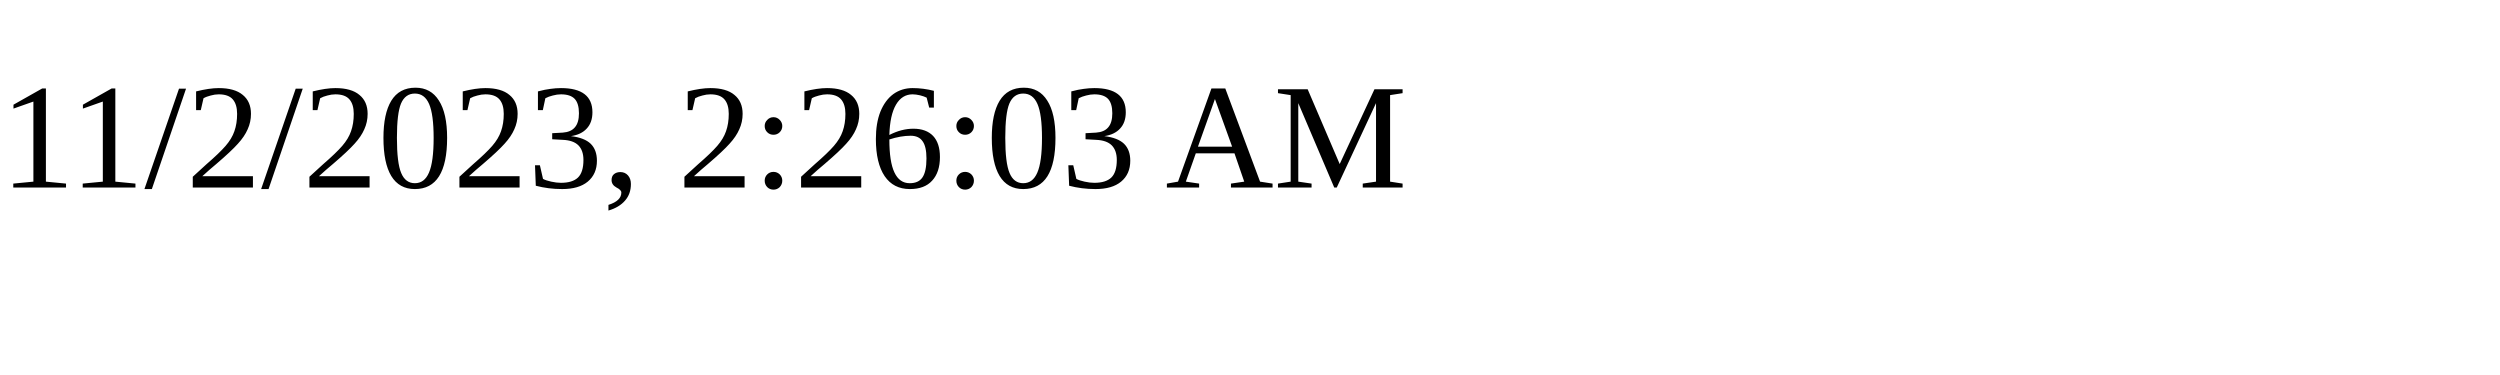
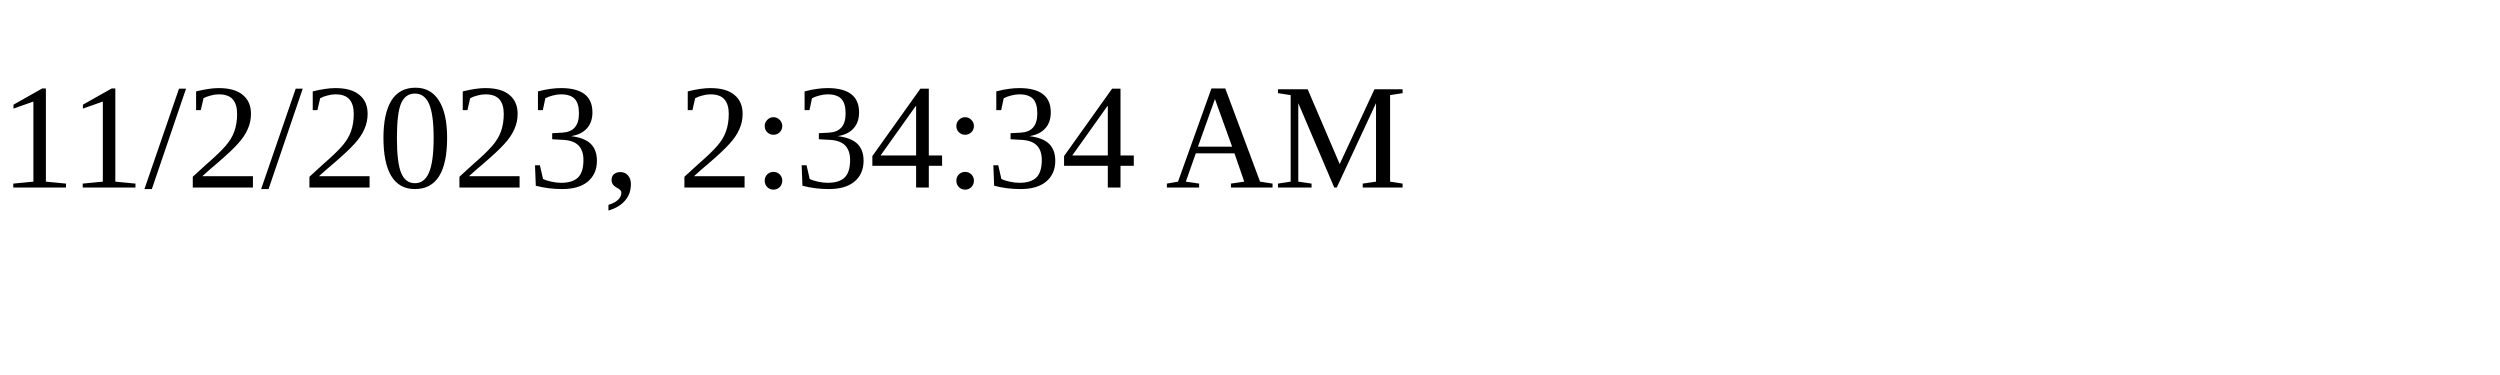
<svg xmlns="http://www.w3.org/2000/svg" height="30" width="200">
-   <text x="0" y="15">11/2/2023, 2:26:03 AM</text>
+   <text x="0" y="15">11/2/2023, 2:34:34 AM</text>
</svg>
